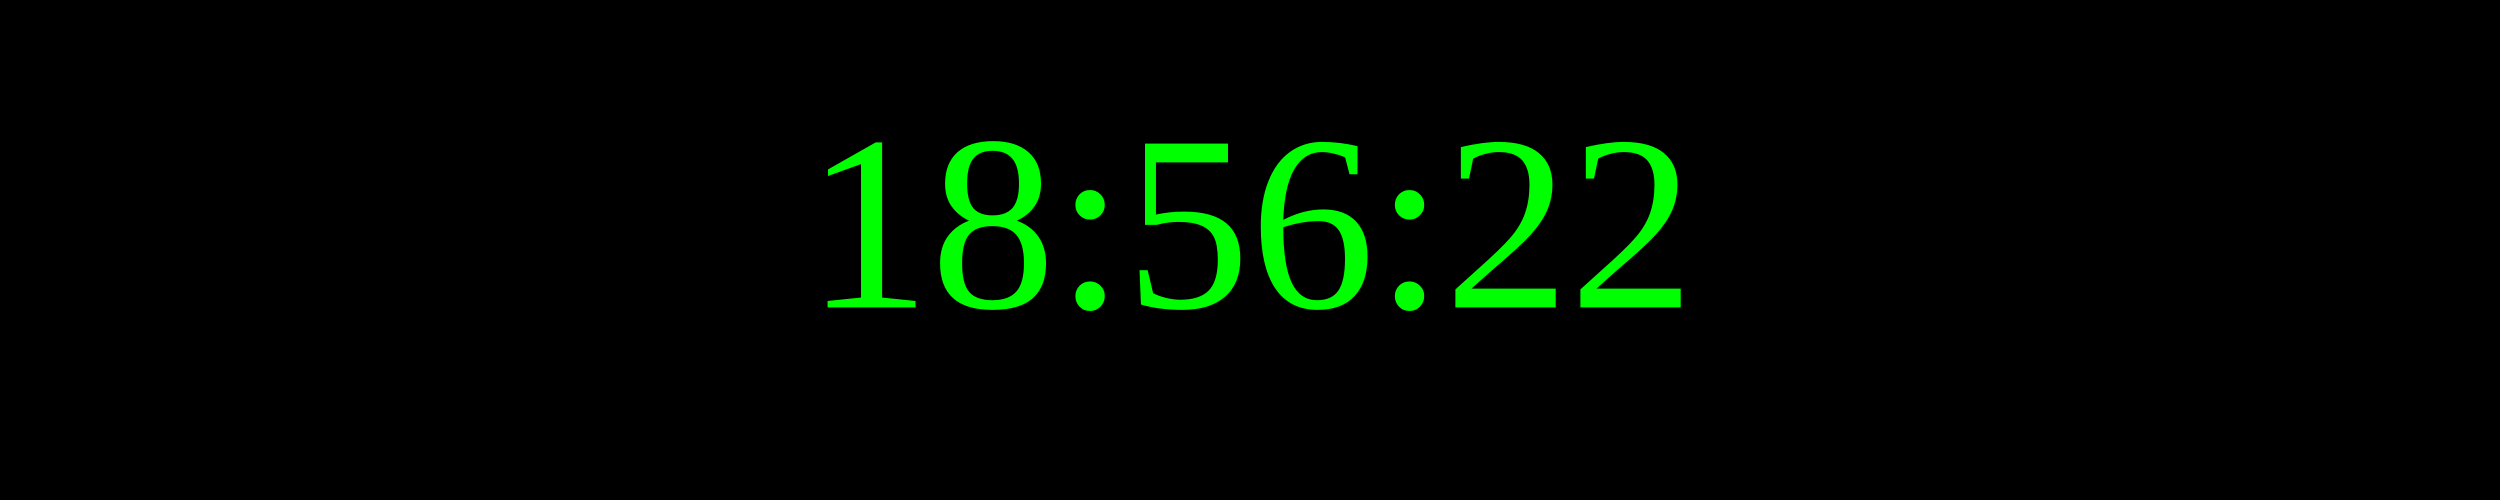
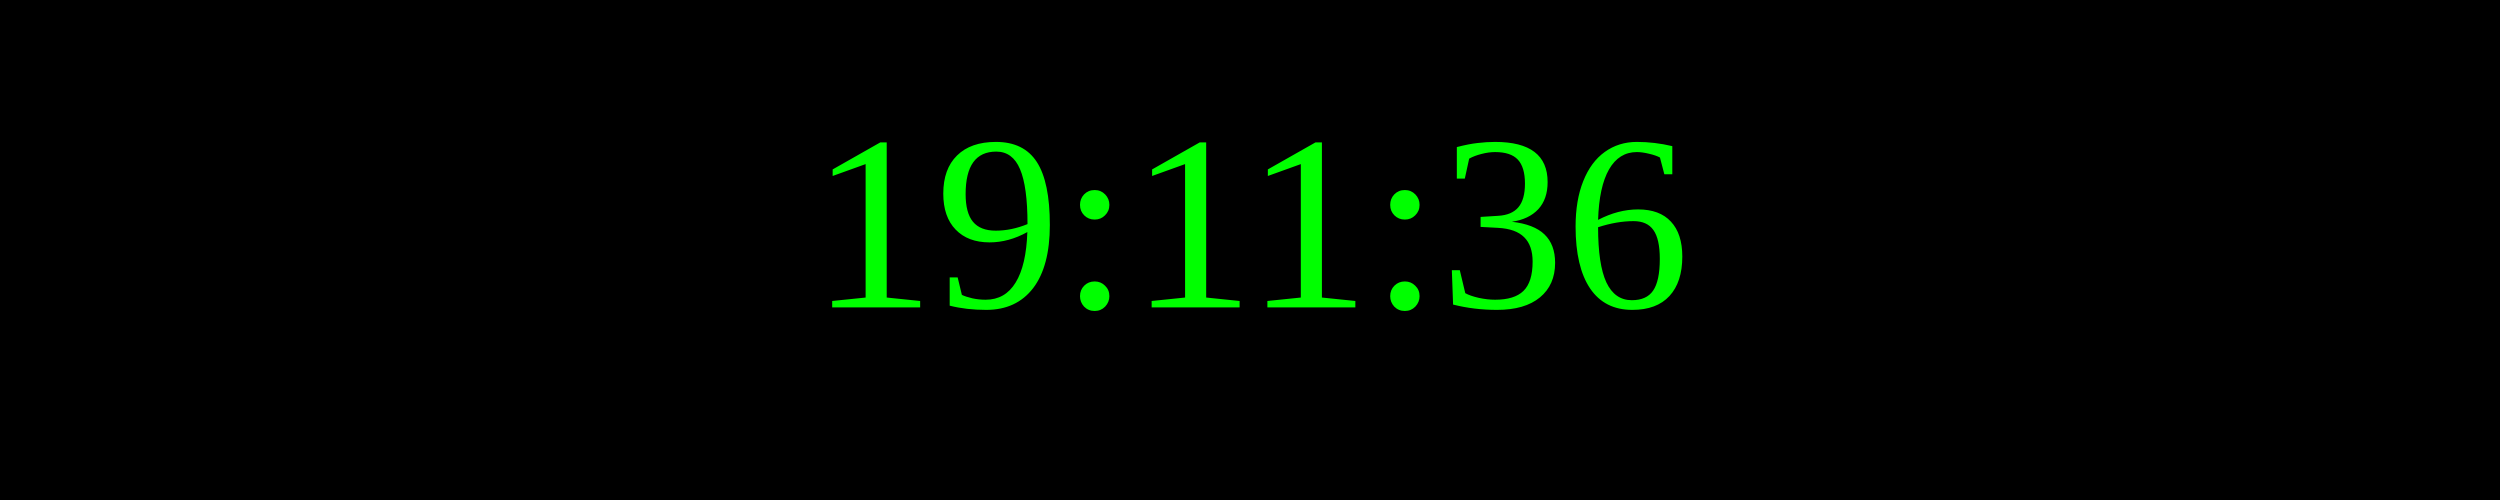
<svg xmlns="http://www.w3.org/2000/svg" width="250" height="50">
  <rect width="100%" height="100%" fill="black" />
  <text x="50%" y="50%" font-size="25" fill="lime" text-anchor="middle" dominant-baseline="middle">
- 18:56:22
+ 19:11:36
</text>
</svg>
